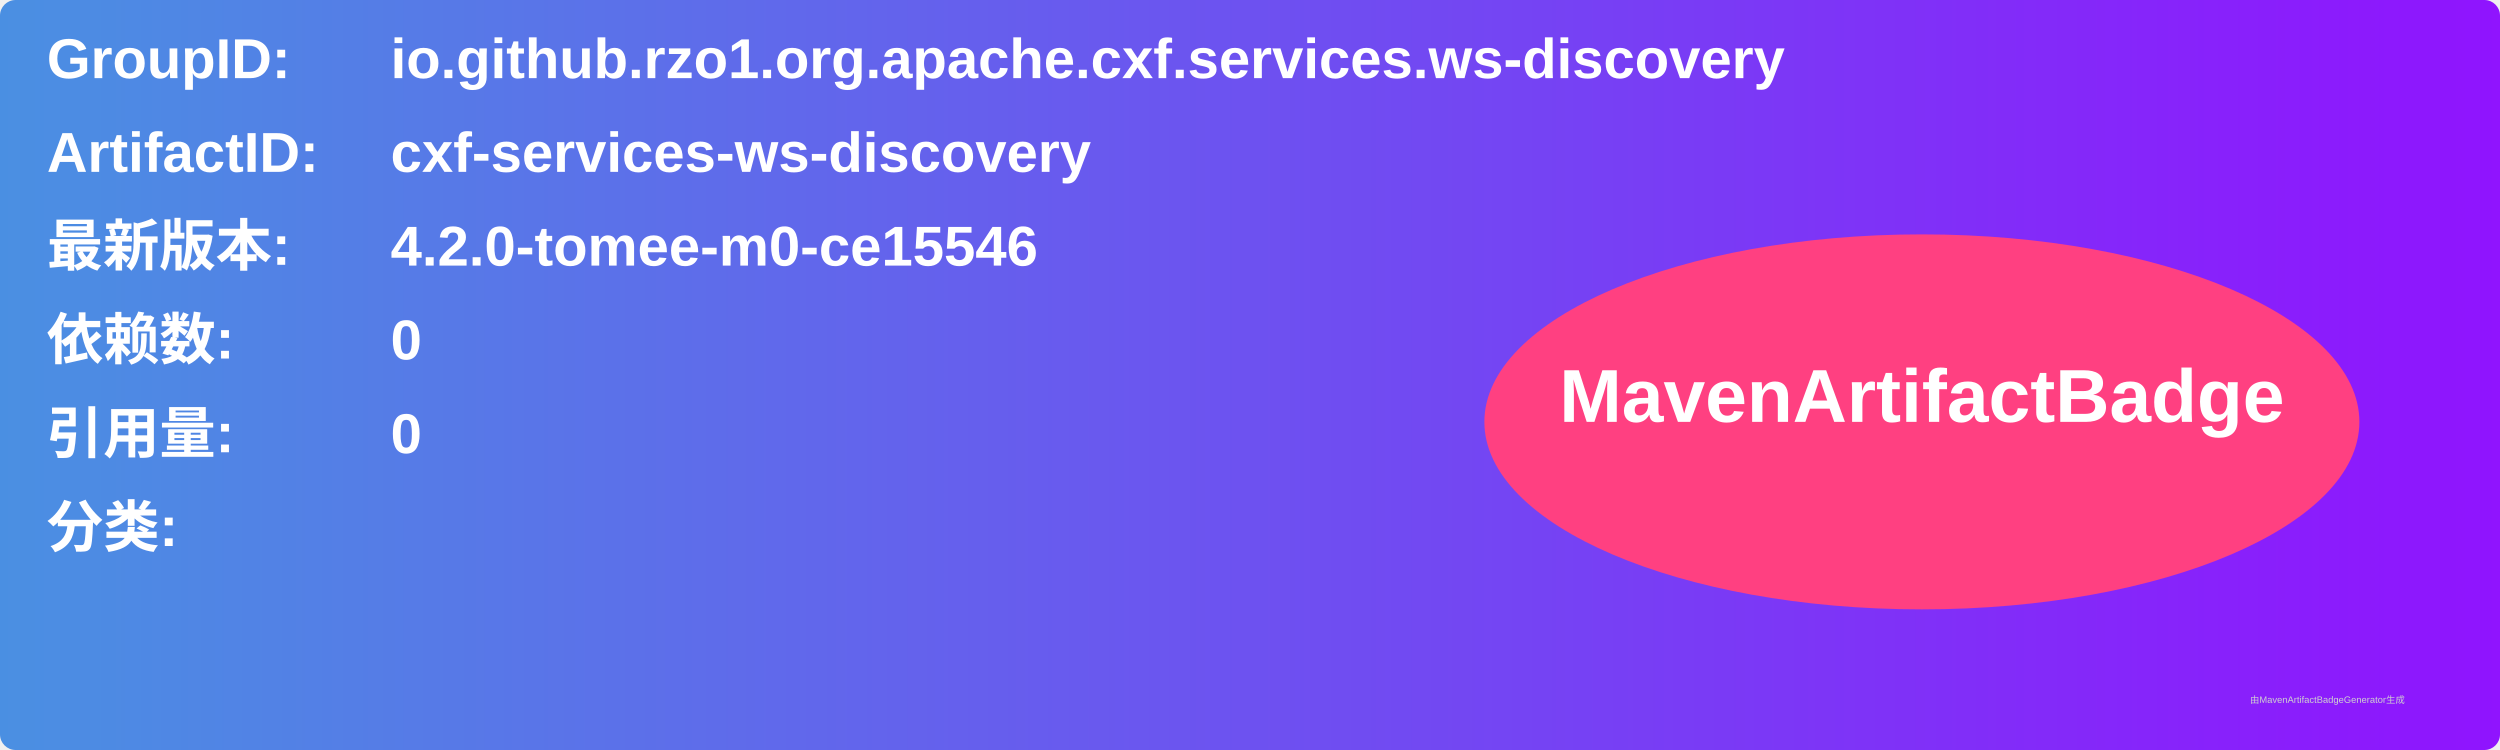
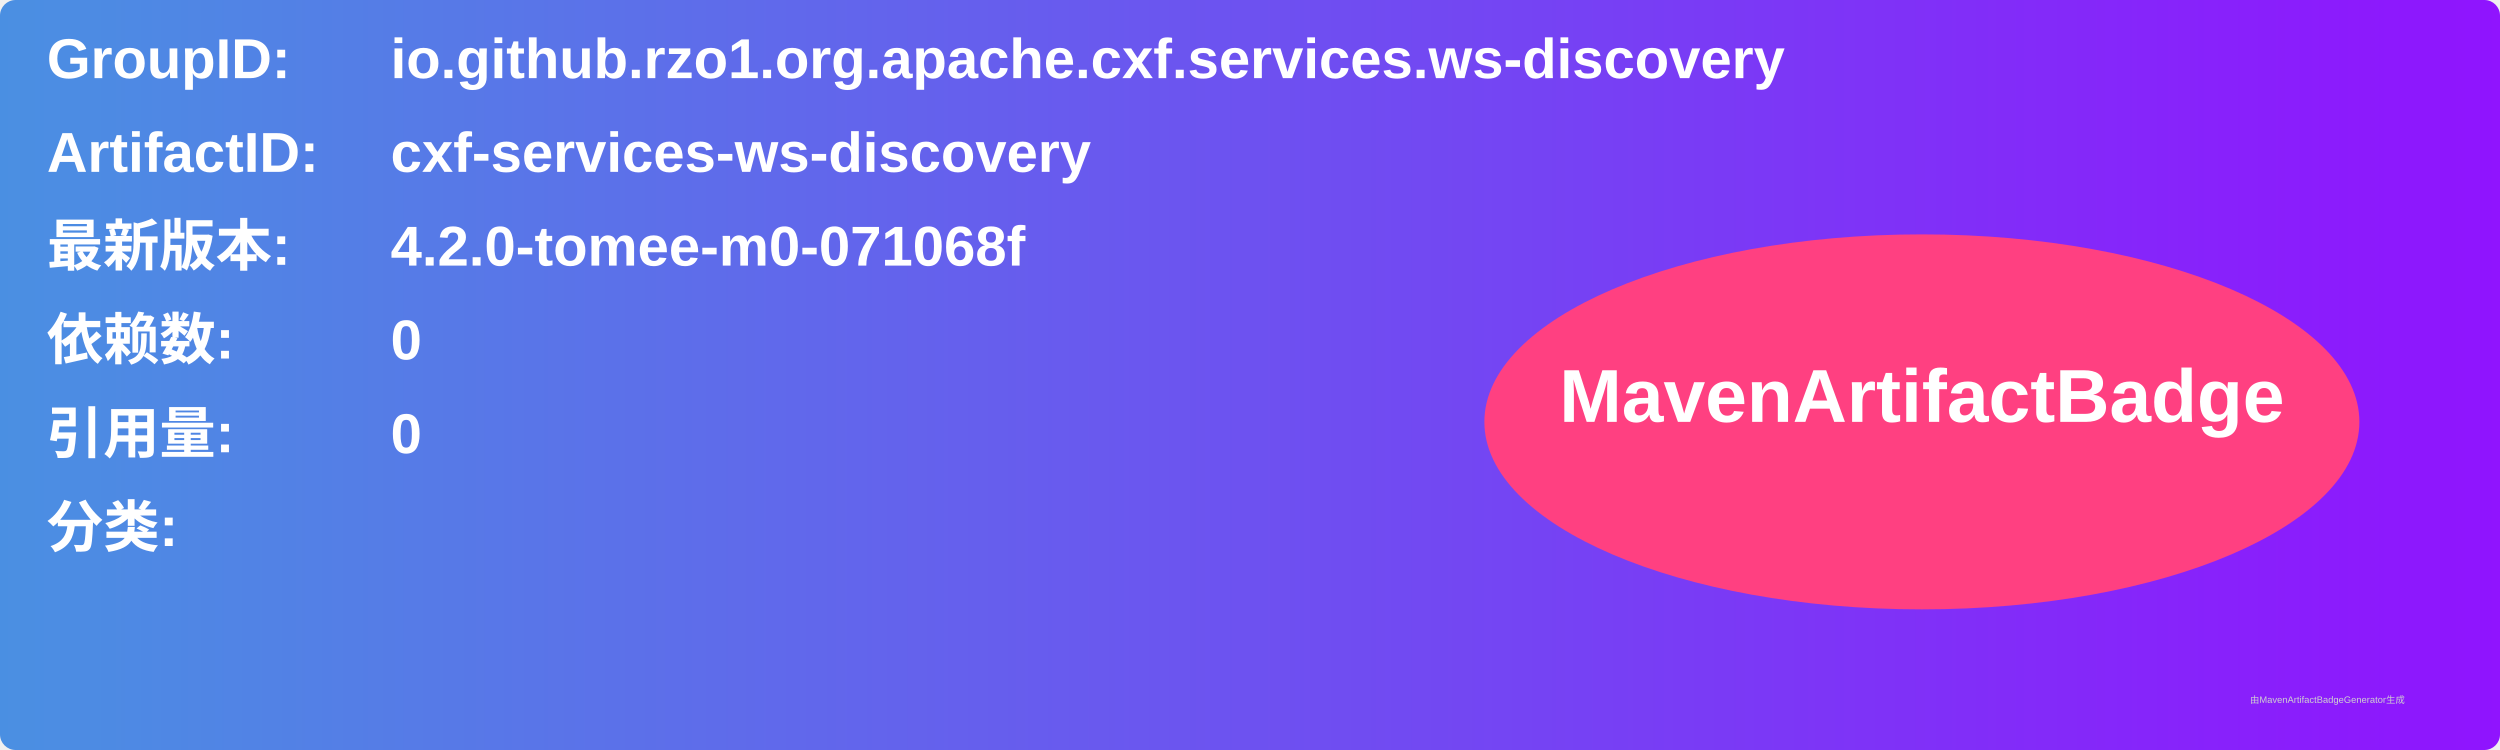
<svg xmlns="http://www.w3.org/2000/svg" width="800" height="240" viewBox="0 0 800 240">
  <linearGradient id="grad" x1="0%" y1="0%" x2="100%" y2="0%">
    <stop offset="0%" stop-color="#4a90e2" />
    <stop offset="100%" stop-color="#9013fe" />
  </linearGradient>
  <rect width="100%" height="100%" rx="5" ry="5" fill="url(#grad)" />
  <g transform="translate(15, 15)">
    <text x="0" y="10" font-family="Arial" font-size="18" fill="white" font-weight="bold" width="260">GroupID:</text>
    <text x="110" y="10" font-family="Arial" font-size="18" fill="white" font-weight="bold" width="460">io.github.rzo1.org.apache.cxf.services.ws-discovery</text>
    <text x="0" y="40" font-family="Arial" font-size="18" fill="white" font-weight="bold" width="260">ArtifactID:</text>
    <text x="110" y="40" font-family="Arial" font-size="18" fill="white" font-weight="bold" width="460">cxf-services-ws-discovery</text>
    <text x="0" y="70" font-family="Arial" font-size="18" fill="white" font-weight="bold">最新版本:</text>
    <text x="110" y="70" font-family="Arial" font-size="18" fill="white" font-weight="bold">
-       <tspan font-weight="bold">4.2.0-tomee-m0-ce15546</tspan>
+       <tspan font-weight="bold">4.2.0-tomee-m0-071068f</tspan>
    </text>
    <text x="0" y="100" font-family="Arial" font-size="18" fill="white" font-weight="bold">依赖数: </text>
    <text x="110" y="100" font-family="Arial" font-size="18" fill="white">
      <tspan font-weight="bold">0</tspan>
    </text>
    <text x="0" y="130" font-family="Arial" font-size="18" fill="white" font-weight="bold">引用量: </text>
    <text x="110" y="130" font-family="Arial" font-size="18" fill="white">
      <tspan font-weight="bold">0</tspan>
    </text>
    <text x="0" y="160" font-family="Arial" font-size="18" fill="white" font-weight="bold">分类:</text>
    <text x="10" y="190" font-family="Arial" font-size="10" fill="white">
      <tspan font-weight="bold" />
    </text>
    <ellipse cx="600" cy="120" rx="140" ry="60" fill="#ff4081" />
    <text x="600" y="120" text-anchor="middle" font-family="Arial" font-size="24" fill="white" font-weight="bold">MavenArtifactBadge</text>
  </g>
  <text x="720" y="225" font-family="Arial" font-size="3" fill="#d0d0d0">由MavenArtifactBadgeGenerator生成</text>
</svg>
